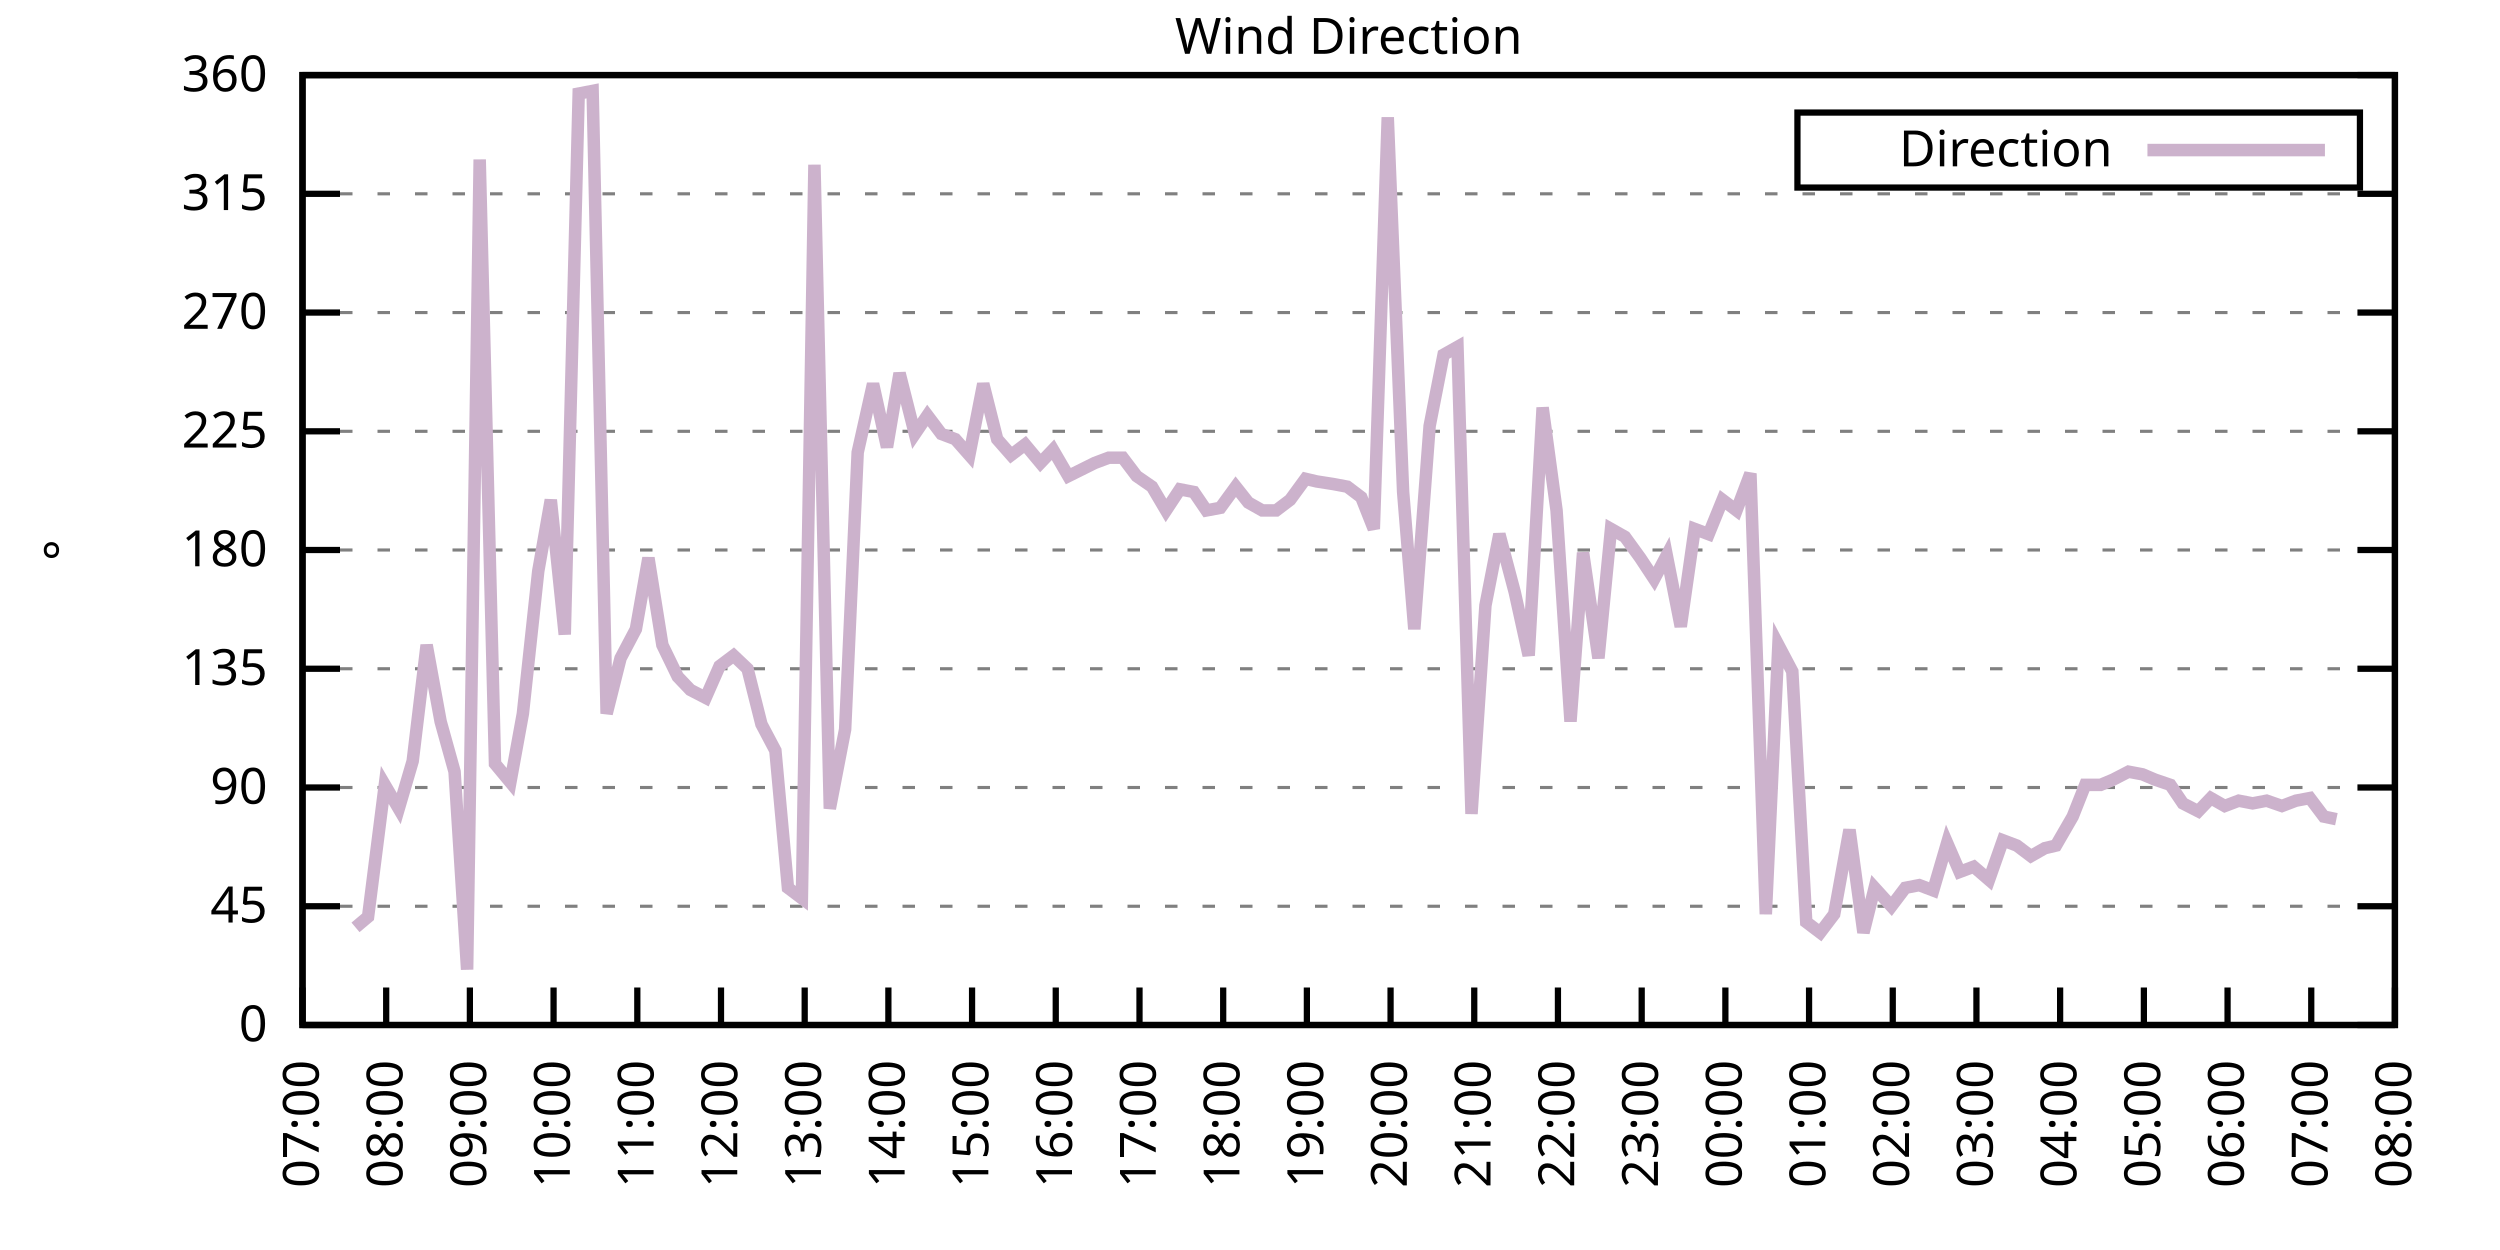
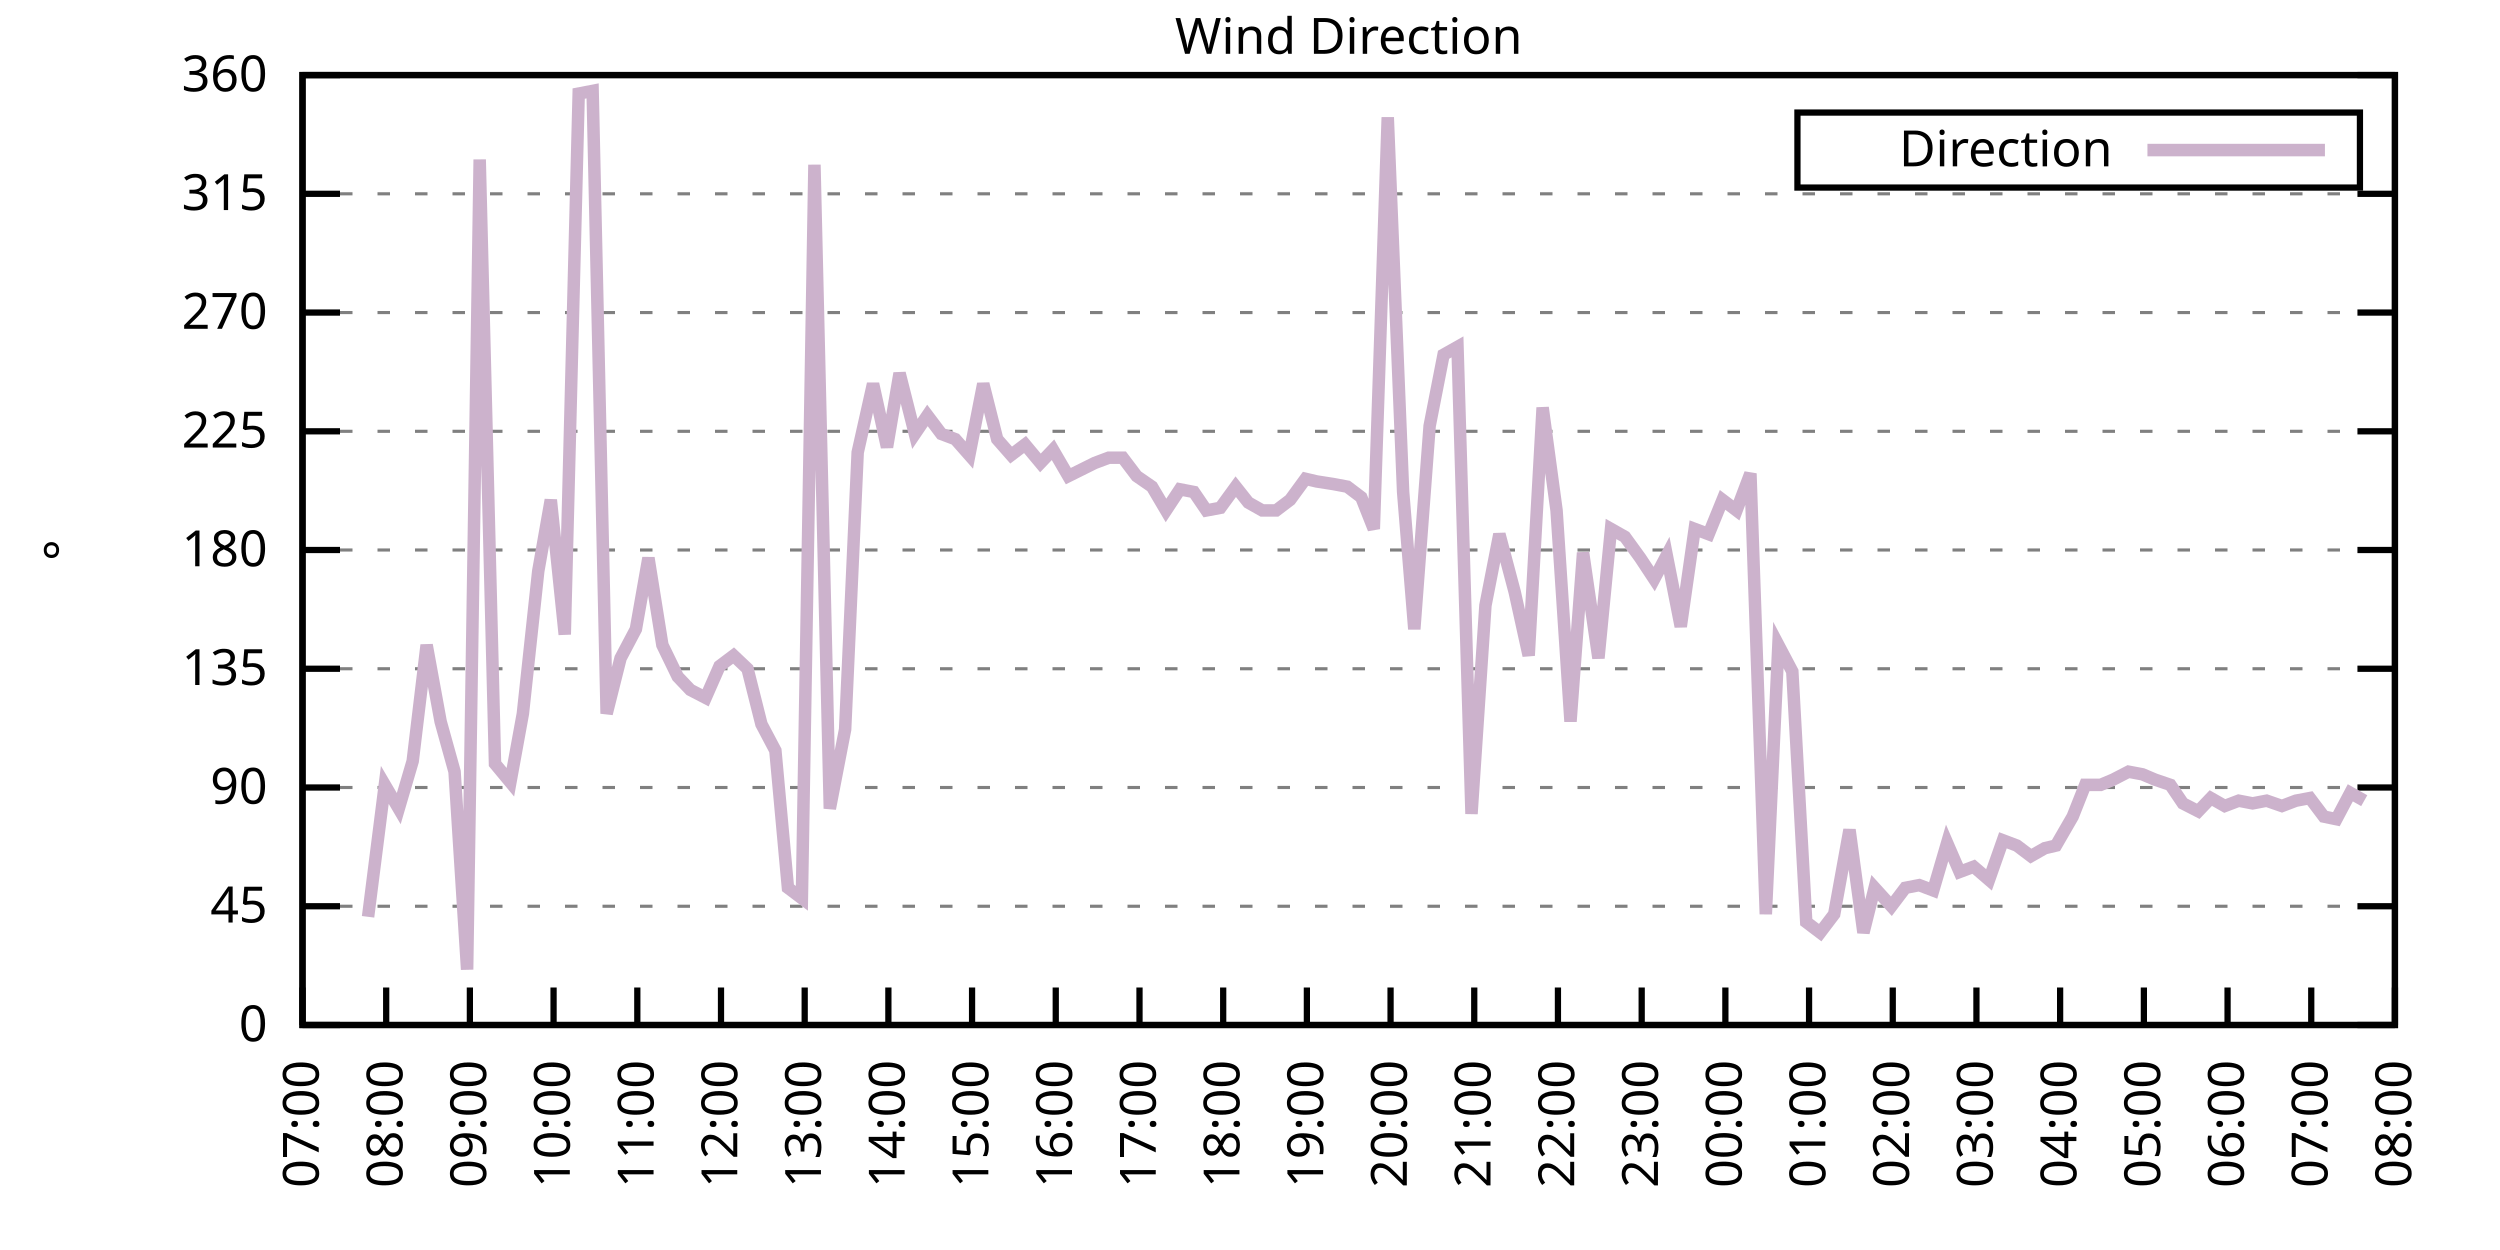
<svg xmlns="http://www.w3.org/2000/svg" xmlns:xlink="http://www.w3.org/1999/xlink" width="400" height="200" viewBox="0 0 400 200">
  <g id="gnuplot_canvas">
    <rect x="0" y="0" width="400" height="200" fill="none" />
    <defs>
      <circle id="gpDot" r="0.5" stroke-width="0.5" stroke="currentColor" />
      <path id="gpPt0" stroke-width="0.333" stroke="currentColor" d="M-1,0 h2 M0,-1 v2" />
      <path id="gpPt1" stroke-width="0.333" stroke="currentColor" d="M-1,-1 L1,1 M1,-1 L-1,1" />
      <path id="gpPt2" stroke-width="0.333" stroke="currentColor" d="M-1,0 L1,0 M0,-1 L0,1 M-1,-1 L1,1 M-1,1 L1,-1" />
      <rect id="gpPt3" stroke-width="0.333" stroke="currentColor" x="-1" y="-1" width="2" height="2" />
      <rect id="gpPt4" stroke-width="0.333" stroke="currentColor" fill="currentColor" x="-1" y="-1" width="2" height="2" />
      <circle id="gpPt5" stroke-width="0.333" stroke="currentColor" cx="0" cy="0" r="1" />
      <use xlink:href="#gpPt5" id="gpPt6" fill="currentColor" stroke="none" />
      <path id="gpPt7" stroke-width="0.333" stroke="currentColor" d="M0,-1.33 L-1.33,0.67 L1.33,0.67 z" />
      <use xlink:href="#gpPt7" id="gpPt8" fill="currentColor" stroke="none" />
      <use xlink:href="#gpPt7" id="gpPt9" stroke="currentColor" transform="rotate(180)" />
      <use xlink:href="#gpPt9" id="gpPt10" fill="currentColor" stroke="none" />
      <use xlink:href="#gpPt3" id="gpPt11" stroke="currentColor" transform="rotate(45)" />
      <use xlink:href="#gpPt11" id="gpPt12" fill="currentColor" stroke="none" />
      <path id="gpPt13" stroke-width="0.333" stroke="currentColor" d="M0,1.330 L1.265,0.411 L0.782,-1.067 L-0.782,-1.076 L-1.265,0.411 z" />
      <use xlink:href="#gpPt13" id="gpPt14" fill="currentColor" stroke="none" />
      <filter id="textbox" filterUnits="objectBoundingBox" x="0" y="0" height="1" width="1">
        <feFlood flood-color="white" flood-opacity="1" result="bgnd" />
        <feComposite in="SourceGraphic" in2="bgnd" operator="atop" />
      </filter>
      <filter id="greybox" filterUnits="objectBoundingBox" x="0" y="0" height="1" width="1">
        <feFlood flood-color="lightgrey" flood-opacity="1" result="grey" />
        <feComposite in="SourceGraphic" in2="grey" operator="atop" />
      </filter>
    </defs>
    <g fill="none" color="white" stroke="currentColor" stroke-width="1.00" stroke-linecap="butt" stroke-linejoin="miter">
</g>
    <g fill="none" color="black" stroke="currentColor" stroke-width="1.00" stroke-linecap="butt" stroke-linejoin="miter">
      <g stroke="none" shape-rendering="crispEdges">
        <polygon fill="rgb(255, 255, 255)" points="48.40,164.00 383.18,164.00 383.18,12.02 48.40,12.02 " />
      </g>
    </g>
    <g fill="none" color="black" stroke="currentColor" stroke-width="1.00" stroke-linecap="butt" stroke-linejoin="miter">
</g>
    <g fill="none" color="black" stroke="black" stroke-width="0.50" stroke-linecap="butt" stroke-linejoin="miter">
</g>
    <g fill="none" color="gray" stroke="currentColor" stroke-width="0.50" stroke-linecap="butt" stroke-linejoin="miter">
      <path stroke="gray" stroke-dasharray="2,4" class="gridline" d="M48.40,164.00 L383.19,164.00  " />
    </g>
    <g fill="none" color="gray" stroke="gray" stroke-width="1.00" stroke-linecap="butt" stroke-linejoin="miter">
</g>
    <g fill="none" color="black" stroke="currentColor" stroke-width="1.00" stroke-linecap="butt" stroke-linejoin="miter">
      <path stroke="black" d="M48.40,164.00 L54.40,164.00 M383.19,164.00 L377.19,164.00  " />
      <g transform="translate(42.80,166.60)" stroke="none" fill="black" font-family="Sans" font-size="8.00" text-anchor="end">
        <text>
          <tspan font-family="Sans"> 0</tspan>
        </text>
      </g>
    </g>
    <g fill="none" color="black" stroke="currentColor" stroke-width="1.00" stroke-linecap="butt" stroke-linejoin="miter">
</g>
    <g fill="none" color="black" stroke="black" stroke-width="0.50" stroke-linecap="butt" stroke-linejoin="miter">
</g>
    <g fill="none" color="gray" stroke="currentColor" stroke-width="0.50" stroke-linecap="butt" stroke-linejoin="miter">
      <path stroke="gray" stroke-dasharray="2,4" class="gridline" d="M48.40,145.00 L383.19,145.00  " />
    </g>
    <g fill="none" color="gray" stroke="gray" stroke-width="1.00" stroke-linecap="butt" stroke-linejoin="miter">
</g>
    <g fill="none" color="black" stroke="currentColor" stroke-width="1.00" stroke-linecap="butt" stroke-linejoin="miter">
      <path stroke="black" d="M48.40,145.00 L54.40,145.00 M383.19,145.00 L377.19,145.00  " />
      <g transform="translate(42.80,147.60)" stroke="none" fill="black" font-family="Sans" font-size="8.00" text-anchor="end">
        <text>
          <tspan font-family="Sans"> 45</tspan>
        </text>
      </g>
    </g>
    <g fill="none" color="black" stroke="currentColor" stroke-width="1.00" stroke-linecap="butt" stroke-linejoin="miter">
</g>
    <g fill="none" color="black" stroke="black" stroke-width="0.50" stroke-linecap="butt" stroke-linejoin="miter">
</g>
    <g fill="none" color="gray" stroke="currentColor" stroke-width="0.50" stroke-linecap="butt" stroke-linejoin="miter">
      <path stroke="gray" stroke-dasharray="2,4" class="gridline" d="M48.40,126.00 L383.19,126.00  " />
    </g>
    <g fill="none" color="gray" stroke="gray" stroke-width="1.00" stroke-linecap="butt" stroke-linejoin="miter">
</g>
    <g fill="none" color="black" stroke="currentColor" stroke-width="1.00" stroke-linecap="butt" stroke-linejoin="miter">
      <path stroke="black" d="M48.40,126.00 L54.40,126.00 M383.19,126.00 L377.19,126.00  " />
      <g transform="translate(42.80,128.60)" stroke="none" fill="black" font-family="Sans" font-size="8.00" text-anchor="end">
        <text>
          <tspan font-family="Sans"> 90</tspan>
        </text>
      </g>
    </g>
    <g fill="none" color="black" stroke="currentColor" stroke-width="1.00" stroke-linecap="butt" stroke-linejoin="miter">
</g>
    <g fill="none" color="black" stroke="black" stroke-width="0.50" stroke-linecap="butt" stroke-linejoin="miter">
</g>
    <g fill="none" color="gray" stroke="currentColor" stroke-width="0.50" stroke-linecap="butt" stroke-linejoin="miter">
      <path stroke="gray" stroke-dasharray="2,4" class="gridline" d="M48.40,107.00 L383.19,107.00  " />
    </g>
    <g fill="none" color="gray" stroke="gray" stroke-width="1.00" stroke-linecap="butt" stroke-linejoin="miter">
</g>
    <g fill="none" color="black" stroke="currentColor" stroke-width="1.00" stroke-linecap="butt" stroke-linejoin="miter">
      <path stroke="black" d="M48.40,107.00 L54.40,107.00 M383.19,107.00 L377.19,107.00  " />
      <g transform="translate(42.80,109.60)" stroke="none" fill="black" font-family="Sans" font-size="8.00" text-anchor="end">
        <text>
          <tspan font-family="Sans"> 135</tspan>
        </text>
      </g>
    </g>
    <g fill="none" color="black" stroke="currentColor" stroke-width="1.00" stroke-linecap="butt" stroke-linejoin="miter">
</g>
    <g fill="none" color="black" stroke="black" stroke-width="0.50" stroke-linecap="butt" stroke-linejoin="miter">
</g>
    <g fill="none" color="gray" stroke="currentColor" stroke-width="0.50" stroke-linecap="butt" stroke-linejoin="miter">
      <path stroke="gray" stroke-dasharray="2,4" class="gridline" d="M48.40,88.00 L383.19,88.00  " />
    </g>
    <g fill="none" color="gray" stroke="gray" stroke-width="1.00" stroke-linecap="butt" stroke-linejoin="miter">
</g>
    <g fill="none" color="black" stroke="currentColor" stroke-width="1.00" stroke-linecap="butt" stroke-linejoin="miter">
      <path stroke="black" d="M48.40,88.00 L54.40,88.00 M383.19,88.00 L377.19,88.00  " />
      <g transform="translate(42.80,90.60)" stroke="none" fill="black" font-family="Sans" font-size="8.00" text-anchor="end">
        <text>
          <tspan font-family="Sans"> 180</tspan>
        </text>
      </g>
    </g>
    <g fill="none" color="black" stroke="currentColor" stroke-width="1.00" stroke-linecap="butt" stroke-linejoin="miter">
</g>
    <g fill="none" color="black" stroke="black" stroke-width="0.50" stroke-linecap="butt" stroke-linejoin="miter">
</g>
    <g fill="none" color="gray" stroke="currentColor" stroke-width="0.50" stroke-linecap="butt" stroke-linejoin="miter">
      <path stroke="gray" stroke-dasharray="2,4" class="gridline" d="M48.40,69.01 L383.19,69.01  " />
    </g>
    <g fill="none" color="gray" stroke="gray" stroke-width="1.00" stroke-linecap="butt" stroke-linejoin="miter">
</g>
    <g fill="none" color="black" stroke="currentColor" stroke-width="1.00" stroke-linecap="butt" stroke-linejoin="miter">
      <path stroke="black" d="M48.40,69.01 L54.40,69.01 M383.19,69.01 L377.19,69.01  " />
      <g transform="translate(42.80,71.61)" stroke="none" fill="black" font-family="Sans" font-size="8.00" text-anchor="end">
        <text>
          <tspan font-family="Sans"> 225</tspan>
        </text>
      </g>
    </g>
    <g fill="none" color="black" stroke="currentColor" stroke-width="1.00" stroke-linecap="butt" stroke-linejoin="miter">
</g>
    <g fill="none" color="black" stroke="black" stroke-width="0.50" stroke-linecap="butt" stroke-linejoin="miter">
</g>
    <g fill="none" color="gray" stroke="currentColor" stroke-width="0.50" stroke-linecap="butt" stroke-linejoin="miter">
      <path stroke="gray" stroke-dasharray="2,4" class="gridline" d="M48.40,50.01 L383.19,50.01  " />
    </g>
    <g fill="none" color="gray" stroke="gray" stroke-width="1.00" stroke-linecap="butt" stroke-linejoin="miter">
</g>
    <g fill="none" color="black" stroke="currentColor" stroke-width="1.00" stroke-linecap="butt" stroke-linejoin="miter">
      <path stroke="black" d="M48.40,50.01 L54.40,50.01 M383.19,50.01 L377.19,50.01  " />
      <g transform="translate(42.80,52.61)" stroke="none" fill="black" font-family="Sans" font-size="8.00" text-anchor="end">
        <text>
          <tspan font-family="Sans"> 270</tspan>
        </text>
      </g>
    </g>
    <g fill="none" color="black" stroke="currentColor" stroke-width="1.00" stroke-linecap="butt" stroke-linejoin="miter">
</g>
    <g fill="none" color="black" stroke="black" stroke-width="0.50" stroke-linecap="butt" stroke-linejoin="miter">
</g>
    <g fill="none" color="gray" stroke="currentColor" stroke-width="0.50" stroke-linecap="butt" stroke-linejoin="miter">
      <path stroke="gray" stroke-dasharray="2,4" class="gridline" d="M48.40,31.01 L383.19,31.01  " />
    </g>
    <g fill="none" color="gray" stroke="gray" stroke-width="1.00" stroke-linecap="butt" stroke-linejoin="miter">
</g>
    <g fill="none" color="black" stroke="currentColor" stroke-width="1.00" stroke-linecap="butt" stroke-linejoin="miter">
      <path stroke="black" d="M48.40,31.01 L54.40,31.01 M383.19,31.01 L377.19,31.01  " />
      <g transform="translate(42.80,33.61)" stroke="none" fill="black" font-family="Sans" font-size="8.00" text-anchor="end">
        <text>
          <tspan font-family="Sans"> 315</tspan>
        </text>
      </g>
    </g>
    <g fill="none" color="black" stroke="currentColor" stroke-width="1.00" stroke-linecap="butt" stroke-linejoin="miter">
</g>
    <g fill="none" color="black" stroke="black" stroke-width="0.50" stroke-linecap="butt" stroke-linejoin="miter">
</g>
    <g fill="none" color="gray" stroke="currentColor" stroke-width="0.50" stroke-linecap="butt" stroke-linejoin="miter">
      <path stroke="gray" stroke-dasharray="2,4" class="gridline" d="M48.40,12.01 L383.19,12.01  " />
    </g>
    <g fill="none" color="gray" stroke="gray" stroke-width="1.00" stroke-linecap="butt" stroke-linejoin="miter">
</g>
    <g fill="none" color="black" stroke="currentColor" stroke-width="1.00" stroke-linecap="butt" stroke-linejoin="miter">
      <path stroke="black" d="M48.40,12.01 L54.40,12.01 M383.19,12.01 L377.19,12.01  " />
      <g transform="translate(42.80,14.61)" stroke="none" fill="black" font-family="Sans" font-size="8.00" text-anchor="end">
        <text>
          <tspan font-family="Sans"> 360</tspan>
        </text>
      </g>
    </g>
    <g fill="none" color="black" stroke="currentColor" stroke-width="1.00" stroke-linecap="butt" stroke-linejoin="miter">
      <path stroke="black" d="M48.40,164.00 L48.40,158.00  " />
      <g transform="translate(51.00,169.60) rotate(270.00)" stroke="none" fill="black" font-family="Sans" font-size="8.00" text-anchor="end">
        <text>
          <tspan font-family="Sans">07:00</tspan>
        </text>
      </g>
    </g>
    <g fill="none" color="black" stroke="currentColor" stroke-width="1.00" stroke-linecap="butt" stroke-linejoin="miter">
      <path stroke="black" d="M61.79,164.00 L61.79,158.00  " />
      <g transform="translate(64.39,169.60) rotate(270.00)" stroke="none" fill="black" font-family="Sans" font-size="8.00" text-anchor="end">
        <text>
          <tspan font-family="Sans">08:00</tspan>
        </text>
      </g>
    </g>
    <g fill="none" color="black" stroke="currentColor" stroke-width="1.00" stroke-linecap="butt" stroke-linejoin="miter">
      <path stroke="black" d="M75.18,164.00 L75.18,158.00  " />
      <g transform="translate(77.78,169.60) rotate(270.00)" stroke="none" fill="black" font-family="Sans" font-size="8.00" text-anchor="end">
        <text>
          <tspan font-family="Sans">09:00</tspan>
        </text>
      </g>
    </g>
    <g fill="none" color="black" stroke="currentColor" stroke-width="1.00" stroke-linecap="butt" stroke-linejoin="miter">
      <path stroke="black" d="M88.57,164.00 L88.57,158.00  " />
      <g transform="translate(91.17,169.60) rotate(270.00)" stroke="none" fill="black" font-family="Sans" font-size="8.00" text-anchor="end">
        <text>
          <tspan font-family="Sans">10:00</tspan>
        </text>
      </g>
    </g>
    <g fill="none" color="black" stroke="currentColor" stroke-width="1.00" stroke-linecap="butt" stroke-linejoin="miter">
      <path stroke="black" d="M101.97,164.00 L101.97,158.00  " />
      <g transform="translate(104.57,169.60) rotate(270.00)" stroke="none" fill="black" font-family="Sans" font-size="8.00" text-anchor="end">
        <text>
          <tspan font-family="Sans">11:00</tspan>
        </text>
      </g>
    </g>
    <g fill="none" color="black" stroke="currentColor" stroke-width="1.00" stroke-linecap="butt" stroke-linejoin="miter">
      <path stroke="black" d="M115.36,164.00 L115.36,158.00  " />
      <g transform="translate(117.96,169.60) rotate(270.00)" stroke="none" fill="black" font-family="Sans" font-size="8.00" text-anchor="end">
        <text>
          <tspan font-family="Sans">12:00</tspan>
        </text>
      </g>
    </g>
    <g fill="none" color="black" stroke="currentColor" stroke-width="1.00" stroke-linecap="butt" stroke-linejoin="miter">
      <path stroke="black" d="M128.75,164.00 L128.75,158.00  " />
      <g transform="translate(131.35,169.60) rotate(270.00)" stroke="none" fill="black" font-family="Sans" font-size="8.00" text-anchor="end">
        <text>
          <tspan font-family="Sans">13:00</tspan>
        </text>
      </g>
    </g>
    <g fill="none" color="black" stroke="currentColor" stroke-width="1.00" stroke-linecap="butt" stroke-linejoin="miter">
      <path stroke="black" d="M142.14,164.00 L142.14,158.00  " />
      <g transform="translate(144.74,169.60) rotate(270.00)" stroke="none" fill="black" font-family="Sans" font-size="8.00" text-anchor="end">
        <text>
          <tspan font-family="Sans">14:00</tspan>
        </text>
      </g>
    </g>
    <g fill="none" color="black" stroke="currentColor" stroke-width="1.00" stroke-linecap="butt" stroke-linejoin="miter">
      <path stroke="black" d="M155.53,164.00 L155.53,158.00  " />
      <g transform="translate(158.13,169.60) rotate(270.00)" stroke="none" fill="black" font-family="Sans" font-size="8.00" text-anchor="end">
        <text>
          <tspan font-family="Sans">15:00</tspan>
        </text>
      </g>
    </g>
    <g fill="none" color="black" stroke="currentColor" stroke-width="1.00" stroke-linecap="butt" stroke-linejoin="miter">
      <path stroke="black" d="M168.92,164.00 L168.92,158.00  " />
      <g transform="translate(171.52,169.60) rotate(270.00)" stroke="none" fill="black" font-family="Sans" font-size="8.00" text-anchor="end">
        <text>
          <tspan font-family="Sans">16:00</tspan>
        </text>
      </g>
    </g>
    <g fill="none" color="black" stroke="currentColor" stroke-width="1.00" stroke-linecap="butt" stroke-linejoin="miter">
      <path stroke="black" d="M182.32,164.00 L182.32,158.00  " />
      <g transform="translate(184.92,169.60) rotate(270.00)" stroke="none" fill="black" font-family="Sans" font-size="8.00" text-anchor="end">
        <text>
          <tspan font-family="Sans">17:00</tspan>
        </text>
      </g>
    </g>
    <g fill="none" color="black" stroke="currentColor" stroke-width="1.00" stroke-linecap="butt" stroke-linejoin="miter">
      <path stroke="black" d="M195.71,164.00 L195.71,158.00  " />
      <g transform="translate(198.31,169.60) rotate(270.00)" stroke="none" fill="black" font-family="Sans" font-size="8.00" text-anchor="end">
        <text>
          <tspan font-family="Sans">18:00</tspan>
        </text>
      </g>
    </g>
    <g fill="none" color="black" stroke="currentColor" stroke-width="1.00" stroke-linecap="butt" stroke-linejoin="miter">
      <path stroke="black" d="M209.10,164.00 L209.10,158.00  " />
      <g transform="translate(211.70,169.60) rotate(270.00)" stroke="none" fill="black" font-family="Sans" font-size="8.00" text-anchor="end">
        <text>
          <tspan font-family="Sans">19:00</tspan>
        </text>
      </g>
    </g>
    <g fill="none" color="black" stroke="currentColor" stroke-width="1.00" stroke-linecap="butt" stroke-linejoin="miter">
      <path stroke="black" d="M222.49,164.00 L222.49,158.00  " />
      <g transform="translate(225.09,169.60) rotate(270.00)" stroke="none" fill="black" font-family="Sans" font-size="8.00" text-anchor="end">
        <text>
          <tspan font-family="Sans">20:00</tspan>
        </text>
      </g>
    </g>
    <g fill="none" color="black" stroke="currentColor" stroke-width="1.00" stroke-linecap="butt" stroke-linejoin="miter">
      <path stroke="black" d="M235.88,164.00 L235.88,158.00  " />
      <g transform="translate(238.48,169.60) rotate(270.00)" stroke="none" fill="black" font-family="Sans" font-size="8.00" text-anchor="end">
        <text>
          <tspan font-family="Sans">21:00</tspan>
        </text>
      </g>
    </g>
    <g fill="none" color="black" stroke="currentColor" stroke-width="1.00" stroke-linecap="butt" stroke-linejoin="miter">
      <path stroke="black" d="M249.27,164.00 L249.27,158.00  " />
      <g transform="translate(251.87,169.60) rotate(270.00)" stroke="none" fill="black" font-family="Sans" font-size="8.00" text-anchor="end">
        <text>
          <tspan font-family="Sans">22:00</tspan>
        </text>
      </g>
    </g>
    <g fill="none" color="black" stroke="currentColor" stroke-width="1.00" stroke-linecap="butt" stroke-linejoin="miter">
      <path stroke="black" d="M262.67,164.00 L262.67,158.00  " />
      <g transform="translate(265.27,169.60) rotate(270.00)" stroke="none" fill="black" font-family="Sans" font-size="8.00" text-anchor="end">
        <text>
          <tspan font-family="Sans">23:00</tspan>
        </text>
      </g>
    </g>
    <g fill="none" color="black" stroke="currentColor" stroke-width="1.00" stroke-linecap="butt" stroke-linejoin="miter">
      <path stroke="black" d="M276.06,164.00 L276.06,158.00  " />
      <g transform="translate(278.66,169.60) rotate(270.00)" stroke="none" fill="black" font-family="Sans" font-size="8.00" text-anchor="end">
        <text>
          <tspan font-family="Sans">00:00</tspan>
        </text>
      </g>
    </g>
    <g fill="none" color="black" stroke="currentColor" stroke-width="1.00" stroke-linecap="butt" stroke-linejoin="miter">
      <path stroke="black" d="M289.45,164.00 L289.45,158.00  " />
      <g transform="translate(292.05,169.60) rotate(270.00)" stroke="none" fill="black" font-family="Sans" font-size="8.00" text-anchor="end">
        <text>
          <tspan font-family="Sans">01:00</tspan>
        </text>
      </g>
    </g>
    <g fill="none" color="black" stroke="currentColor" stroke-width="1.00" stroke-linecap="butt" stroke-linejoin="miter">
      <path stroke="black" d="M302.84,164.00 L302.84,158.00  " />
      <g transform="translate(305.44,169.60) rotate(270.00)" stroke="none" fill="black" font-family="Sans" font-size="8.00" text-anchor="end">
        <text>
          <tspan font-family="Sans">02:00</tspan>
        </text>
      </g>
    </g>
    <g fill="none" color="black" stroke="currentColor" stroke-width="1.00" stroke-linecap="butt" stroke-linejoin="miter">
      <path stroke="black" d="M316.23,164.00 L316.23,158.00  " />
      <g transform="translate(318.83,169.60) rotate(270.00)" stroke="none" fill="black" font-family="Sans" font-size="8.00" text-anchor="end">
        <text>
          <tspan font-family="Sans">03:00</tspan>
        </text>
      </g>
    </g>
    <g fill="none" color="black" stroke="currentColor" stroke-width="1.00" stroke-linecap="butt" stroke-linejoin="miter">
      <path stroke="black" d="M329.62,164.00 L329.62,158.00  " />
      <g transform="translate(332.22,169.60) rotate(270.00)" stroke="none" fill="black" font-family="Sans" font-size="8.00" text-anchor="end">
        <text>
          <tspan font-family="Sans">04:00</tspan>
        </text>
      </g>
    </g>
    <g fill="none" color="black" stroke="currentColor" stroke-width="1.00" stroke-linecap="butt" stroke-linejoin="miter">
      <path stroke="black" d="M343.02,164.00 L343.02,158.00  " />
      <g transform="translate(345.62,169.60) rotate(270.00)" stroke="none" fill="black" font-family="Sans" font-size="8.00" text-anchor="end">
        <text>
          <tspan font-family="Sans">05:00</tspan>
        </text>
      </g>
    </g>
    <g fill="none" color="black" stroke="currentColor" stroke-width="1.00" stroke-linecap="butt" stroke-linejoin="miter">
      <path stroke="black" d="M356.41,164.00 L356.41,158.00  " />
      <g transform="translate(359.01,169.60) rotate(270.00)" stroke="none" fill="black" font-family="Sans" font-size="8.00" text-anchor="end">
        <text>
          <tspan font-family="Sans">06:00</tspan>
        </text>
      </g>
    </g>
    <g fill="none" color="black" stroke="currentColor" stroke-width="1.00" stroke-linecap="butt" stroke-linejoin="miter">
      <path stroke="black" d="M369.80,164.00 L369.80,158.00  " />
      <g transform="translate(372.40,169.60) rotate(270.00)" stroke="none" fill="black" font-family="Sans" font-size="8.00" text-anchor="end">
        <text>
          <tspan font-family="Sans">07:00</tspan>
        </text>
      </g>
    </g>
    <g fill="none" color="black" stroke="currentColor" stroke-width="1.00" stroke-linecap="butt" stroke-linejoin="miter">
      <path stroke="black" d="M383.19,164.00 L383.19,158.00  " />
      <g transform="translate(385.79,169.60) rotate(270.00)" stroke="none" fill="black" font-family="Sans" font-size="8.00" text-anchor="end">
        <text>
          <tspan font-family="Sans">08:00</tspan>
        </text>
      </g>
    </g>
    <g fill="none" color="black" stroke="currentColor" stroke-width="1.00" stroke-linecap="butt" stroke-linejoin="miter">
</g>
    <g fill="none" color="black" stroke="currentColor" stroke-width="1.00" stroke-linecap="butt" stroke-linejoin="miter">
      <path stroke="black" d="M48.40,12.01 L48.40,164.00 L383.19,164.00 L383.19,12.01 L48.40,12.01 Z  " />
    </g>
    <g fill="none" color="black" stroke="currentColor" stroke-width="1.00" stroke-linecap="butt" stroke-linejoin="miter">
</g>
    <g fill="none" color="black" stroke="currentColor" stroke-width="1.00" stroke-linecap="butt" stroke-linejoin="miter">
      <path stroke="black" d="M287.59,30.01 L287.59,18.01 L377.59,18.01 L377.59,30.01 L287.59,30.01 Z  " />
    </g>
    <g id="Wind_direction_plot_1">
      <g fill="none" color="white" stroke="black" stroke-width="2.00" stroke-linecap="butt" stroke-linejoin="miter">
</g>
      <g fill="none" color="black" stroke="currentColor" stroke-width="2.00" stroke-linecap="butt" stroke-linejoin="miter">
        <g transform="translate(337.99,26.61)" stroke="none" fill="black" font-family="Sans" font-size="8.00" text-anchor="end">
          <text>
            <tspan font-family="Sans">Direction</tspan>
          </text>
        </g>
      </g>
      <g fill="none" color="black" stroke="currentColor" stroke-width="2.00" stroke-linecap="butt" stroke-linejoin="miter">
-         <path stroke="rgb(204, 178, 204)" d="M343.59,24.01 L371.99,24.01 M56.88,148.38 L58.89,146.69 L61.57,125.58 L63.80,129.38 L66.03,121.78 L68.26,103.20   L70.50,115.45 L72.73,123.47 L74.74,155.13 L76.75,25.52 L79.20,122.20 L81.66,125.16 L83.66,114.18 L86.12,91.38   L88.13,79.98 L90.36,101.52 L92.59,14.97 L94.82,14.54 L97.06,114.18 L99.29,105.31 L101.74,100.67 L103.75,89.27   L105.98,103.20 L108.44,108.27 L110.45,110.38 L112.90,111.65 L115.13,106.58 L117.37,104.89 L119.60,107.00 L121.83,115.87   L124.06,120.09 L126.07,142.05 L128.30,143.73 L130.31,26.36 L132.77,129.38 L135.22,116.71 L137.23,72.38 L139.69,61.41   L141.92,71.54 L143.93,59.72 L146.38,69.43 L148.39,66.47 L150.62,69.43 L152.85,70.27 L155.09,72.81 L157.32,61.41   L159.55,70.27 L161.78,72.81 L164.01,71.12 L166.47,74.07 L168.48,71.96 L170.93,76.18 L175.17,74.07 L177.41,73.23   L179.64,73.23 L181.87,76.18 L184.32,77.87 L186.56,81.67 L188.79,78.29 L191.02,78.72 L193.03,81.67 L195.26,81.25   L197.72,77.87 L199.73,80.41 L201.96,81.67 L204.19,81.67 L206.42,79.98 L208.88,76.61 L210.66,77.03 L213.34,77.45   L215.57,77.87 L217.80,79.56 L219.81,84.63 L222.04,18.77 L224.50,78.72 L226.29,100.67 L228.74,68.16 L230.97,56.76   L233.20,55.50 L235.44,130.22 L237.67,96.87 L239.90,85.47 L242.36,94.76 L244.59,104.89 L246.82,65.21 L249.05,81.67   L251.28,115.45 L253.29,88.43 L255.75,105.31 L257.76,84.63 L259.99,85.89 L262.44,89.27 L264.67,92.65 L266.68,88.85   L268.92,100.25 L271.15,84.63 L273.38,85.47 L275.61,79.98 L277.84,81.67 L280.07,75.76 L282.53,146.27 L284.54,103.20   L286.77,107.43 L289.00,147.53 L291.23,149.22 L293.47,146.27 L295.92,132.76 L298.15,149.22 L299.94,142.05 L302.62,145.00   L304.85,142.05 L307.08,141.62 L309.31,142.47 L311.54,134.87 L313.55,139.51 L315.79,138.67 L318.24,140.78 L320.47,134.45   L322.70,135.29 L324.94,136.98 L327.17,135.71 L328.95,135.29 L331.63,130.65 L333.64,125.58 L336.10,125.58 L338.10,124.74   L340.56,123.47 L342.79,123.89 L344.80,124.74 L347.26,125.58 L349.26,128.54 L351.72,129.80 L353.73,127.69 L355.96,128.96   L358.19,128.11 L360.42,128.54 L362.66,128.11 L365.11,128.96 L367.34,128.11 L369.58,127.69 L371.81,130.65 L373.82,131.07    " />
+         <path stroke="rgb(204, 178, 204)" d="M343.59,24.01 L371.99,24.01 M58.89,146.69 L61.57,125.58 L63.80,129.38 L66.03,121.78 L68.26,103.20 L70.50,115.45   L72.73,123.47 L74.74,155.13 L76.75,25.52 L79.20,122.20 L81.66,125.16 L83.66,114.18 L86.12,91.38 L88.13,79.98   L90.36,101.52 L92.59,14.97 L94.82,14.54 L97.06,114.18 L99.29,105.31 L101.74,100.67 L103.75,89.27 L105.98,103.20   L108.44,108.27 L110.45,110.38 L112.90,111.65 L115.13,106.58 L117.37,104.89 L119.60,107.00 L121.83,115.87 L124.06,120.09   L126.07,142.05 L128.30,143.73 L130.31,26.36 L132.77,129.38 L135.22,116.71 L137.23,72.38 L139.69,61.41 L141.92,71.54   L143.93,59.72 L146.38,69.43 L148.39,66.47 L150.62,69.43 L152.85,70.27 L155.09,72.81 L157.32,61.41 L159.55,70.27   L161.78,72.81 L164.01,71.12 L166.47,74.07 L168.48,71.96 L170.93,76.18 L175.17,74.07 L177.41,73.23 L179.64,73.23   L181.87,76.18 L184.32,77.87 L186.56,81.67 L188.79,78.29 L191.02,78.72 L193.03,81.67 L195.26,81.25 L197.72,77.87   L199.73,80.41 L201.96,81.67 L204.19,81.67 L206.42,79.98 L208.88,76.61 L210.66,77.03 L213.34,77.45 L215.57,77.87   L217.80,79.56 L219.81,84.63 L222.04,18.77 L224.50,78.72 L226.29,100.67 L228.74,68.16 L230.97,56.76 L233.20,55.50   L235.44,130.22 L237.67,96.87 L239.90,85.47 L242.36,94.76 L244.59,104.89 L246.82,65.21 L249.05,81.67 L251.28,115.45   L253.29,88.43 L255.75,105.31 L257.76,84.63 L259.99,85.89 L262.44,89.27 L264.67,92.65 L266.68,88.85 L268.92,100.25   L271.15,84.63 L273.38,85.47 L275.61,79.98 L277.84,81.67 L280.07,75.76 L282.53,146.27 L284.54,103.20 L286.77,107.43   L289.00,147.53 L291.23,149.22 L293.47,146.27 L295.92,132.76 L298.15,149.22 L299.94,142.05 L302.62,145.00 L304.85,142.05   L307.08,141.62 L309.31,142.47 L311.54,134.87 L313.55,139.51 L315.79,138.67 L318.24,140.78 L320.47,134.45 L322.70,135.29   L324.94,136.98 L327.17,135.71 L328.95,135.29 L331.63,130.65 L333.64,125.58 L336.10,125.58 L338.10,124.74 L340.56,123.47   L342.79,123.89 L344.80,124.74 L347.26,125.58 L349.26,128.54 L351.72,129.80 L353.73,127.69 L355.96,128.96 L358.19,128.11   L360.42,128.54 L362.66,128.11 L365.11,128.96 L367.34,128.11 L369.58,127.69 L371.81,130.65 L373.82,131.07 L376.05,126.85   L378.28,128.11  " />
      </g>
    </g>
    <g fill="none" color="black" stroke="currentColor" stroke-width="2.00" stroke-linecap="butt" stroke-linejoin="miter">
</g>
    <g fill="none" color="black" stroke="black" stroke-width="1.00" stroke-linecap="butt" stroke-linejoin="miter">
</g>
    <g fill="none" color="black" stroke="currentColor" stroke-width="1.00" stroke-linecap="butt" stroke-linejoin="miter">
      <path stroke="black" d="M48.40,12.01 L48.40,164.00 L383.19,164.00 L383.19,12.01 L48.40,12.01 Z  " />
      <g transform="translate(12.80,88.01) rotate(270.00)" stroke="none" fill="black" font-family="Sans" font-size="8.00" text-anchor="middle">
        <text>
          <tspan font-family="Sans">°</tspan>
        </text>
      </g>
    </g>
    <g fill="none" color="black" stroke="currentColor" stroke-width="1.00" stroke-linecap="butt" stroke-linejoin="miter">
</g>
    <g fill="none" color="black" stroke="currentColor" stroke-width="1.00" stroke-linecap="butt" stroke-linejoin="miter">
      <g transform="translate(215.79,8.61)" stroke="none" fill="black" font-family="Sans" font-size="8.00" text-anchor="middle">
        <text>
          <tspan font-family="Sans">Wind Direction</tspan>
        </text>
      </g>
    </g>
    <g fill="none" color="black" stroke="currentColor" stroke-width="1.00" stroke-linecap="butt" stroke-linejoin="miter">
</g>
  </g>
</svg>
